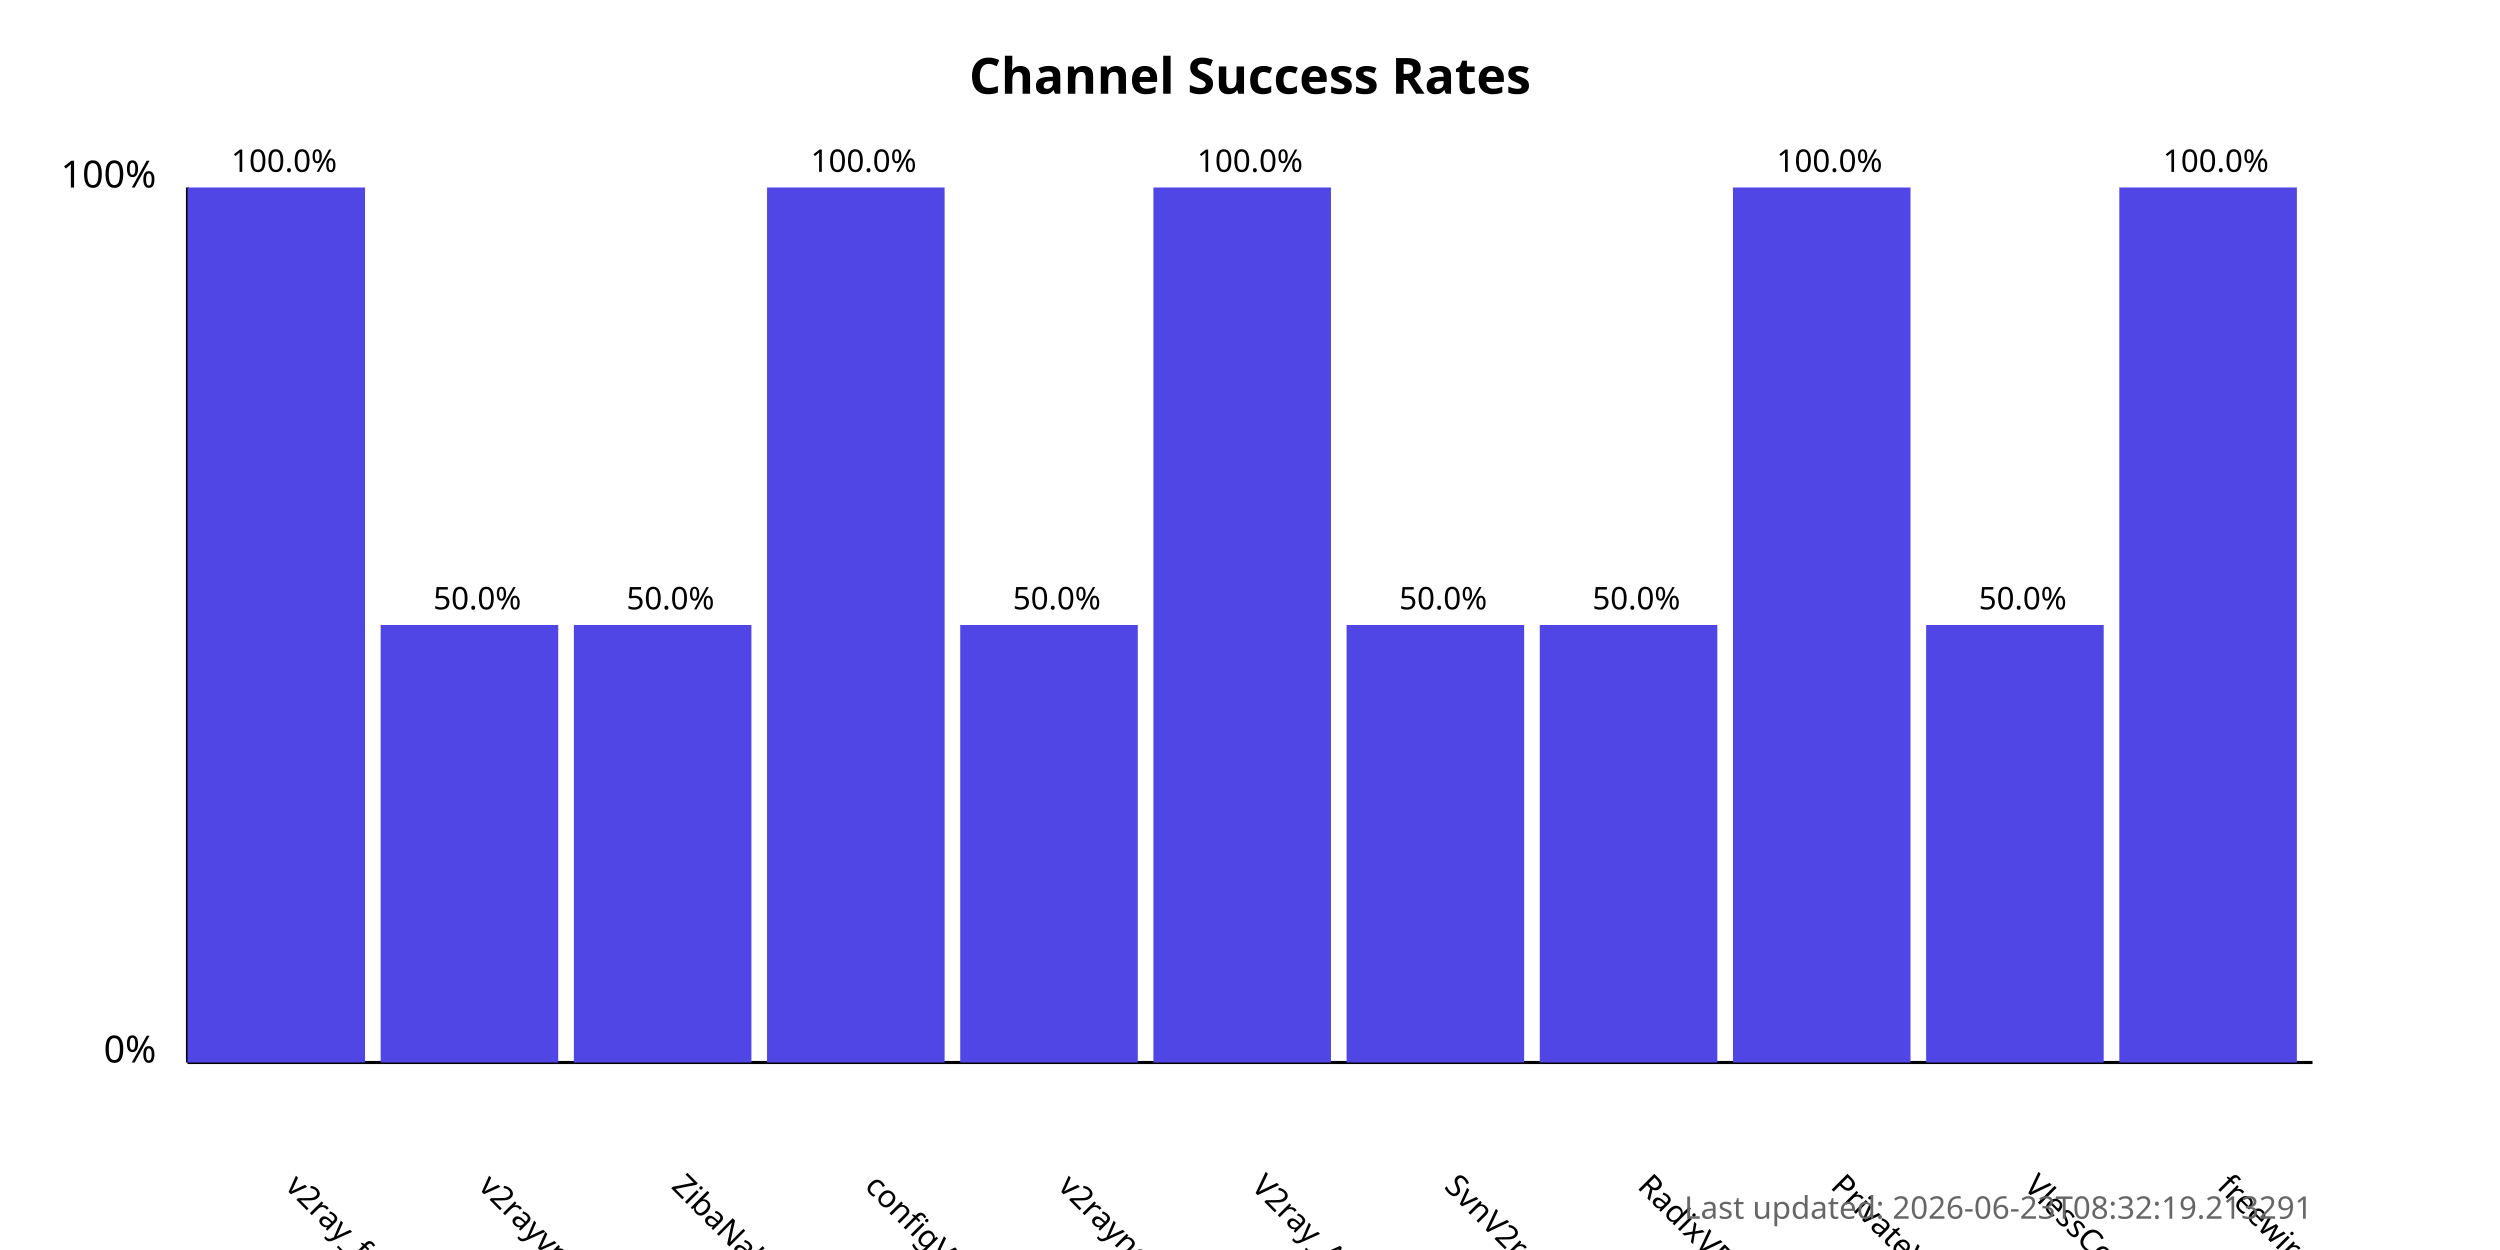
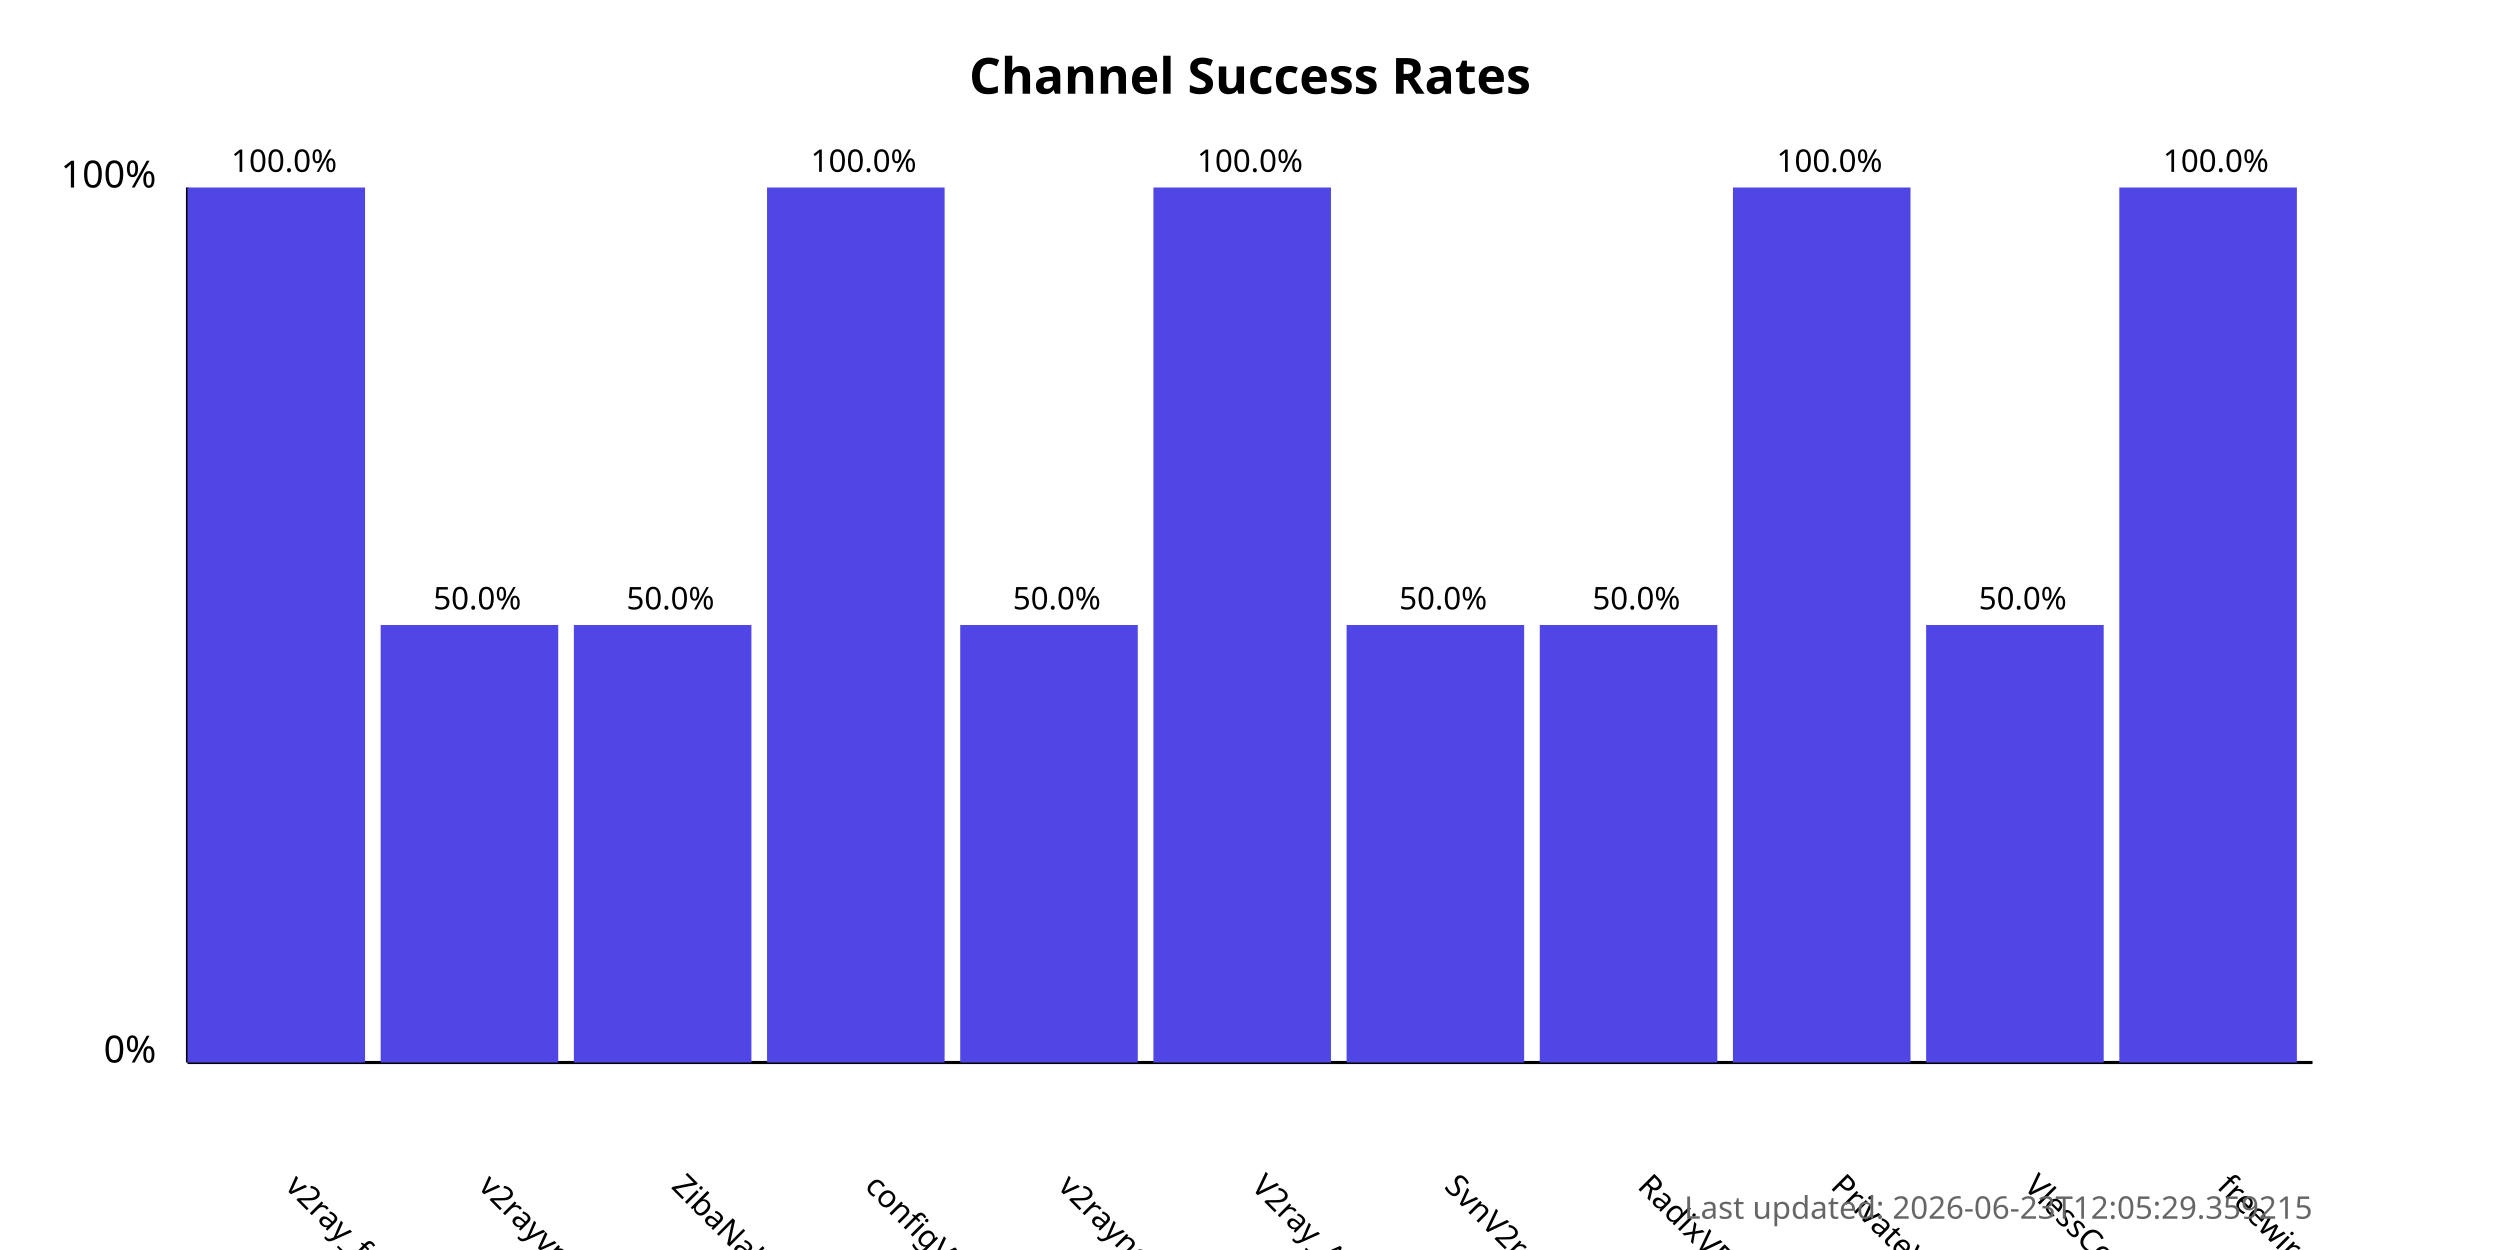
<svg xmlns="http://www.w3.org/2000/svg" width="800" height="400">
  <style>
            .chart-title { font: bold 16px sans-serif; }
            .axis-label { font: 12px sans-serif; }
            .tick-label { font: 10px sans-serif; }
            .bar { fill: #4f46e5; }
            .bar:hover { fill: #6366f1; }
            .timestamp { font: 10px sans-serif; fill: #666; }
        </style>
  <text x="400.0" y="30" text-anchor="middle" class="chart-title">
            Channel Success Rates
        </text>
  <line x1="60" y1="340" x2="60" y2="60" stroke="black" stroke-width="1" />
  <line x1="60" y1="340" x2="740" y2="340" stroke="black" stroke-width="1" />
  <text x="50" y="340" text-anchor="end" class="axis-label">0%</text>
  <text x="50" y="60" text-anchor="end" class="axis-label">100%</text>
  <g>
    <rect x="60" y="60.0" width="56.818" height="280.0" class="bar" />
    <text x="90.909" y="380" transform="rotate(45, 90.90909, 380)" text-anchor="start" class="tick-label">
                v2ray_free_conf
            </text>
    <text x="90.909" y="55.0" text-anchor="middle" class="tick-label">
                100.0%
            </text>
  </g>
  <g>
    <rect x="121.818" y="200.0" width="56.818" height="140.0" class="bar" />
    <text x="152.727" y="380" transform="rotate(45, 152.7273, 380)" text-anchor="start" class="tick-label">
                v2rayvpno
            </text>
    <text x="152.727" y="195.0" text-anchor="middle" class="tick-label">
                50.0%
            </text>
  </g>
  <g>
    <rect x="183.636" y="200.0" width="56.818" height="140.0" class="bar" />
    <text x="214.545" y="380" transform="rotate(45, 214.5455, 380)" text-anchor="start" class="tick-label">
                ZibaNabz
            </text>
    <text x="214.545" y="195.0" text-anchor="middle" class="tick-label">
                50.0%
            </text>
  </g>
  <g>
    <rect x="245.455" y="60.0" width="56.818" height="280.0" class="bar" />
    <text x="276.364" y="380" transform="rotate(45, 276.3636, 380)" text-anchor="start" class="tick-label">
                configV2rayForFree
            </text>
    <text x="276.364" y="55.0" text-anchor="middle" class="tick-label">
                100.0%
            </text>
  </g>
  <g>
    <rect x="307.273" y="200.0" width="56.818" height="140.0" class="bar" />
    <text x="338.182" y="380" transform="rotate(45, 338.1818, 380)" text-anchor="start" class="tick-label">
                v2rayngvpn
            </text>
    <text x="338.182" y="195.0" text-anchor="middle" class="tick-label">
                50.0%
            </text>
  </g>
  <g>
    <rect x="369.091" y="60.0" width="56.818" height="280.0" class="bar" />
    <text x="400.0" y="380" transform="rotate(45, 400.0, 380)" text-anchor="start" class="tick-label">
                V2ray_Alpha
            </text>
    <text x="400.0" y="55.0" text-anchor="middle" class="tick-label">
                100.0%
            </text>
  </g>
  <g>
    <rect x="430.909" y="200.0" width="56.818" height="140.0" class="bar" />
    <text x="461.818" y="380" transform="rotate(45, 461.8182, 380)" text-anchor="start" class="tick-label">
                SvnV2ray
            </text>
    <text x="461.818" y="195.0" text-anchor="middle" class="tick-label">
                50.0%
            </text>
  </g>
  <g>
    <rect x="492.727" y="200.0" width="56.818" height="140.0" class="bar" />
    <text x="523.636" y="380" transform="rotate(45, 523.6364, 380)" text-anchor="start" class="tick-label">
                RadixVPN
            </text>
    <text x="523.636" y="195.0" text-anchor="middle" class="tick-label">
                50.0%
            </text>
  </g>
  <g>
    <rect x="554.545" y="60.0" width="56.818" height="280.0" class="bar" />
    <text x="585.455" y="380" transform="rotate(45, 585.4545, 380)" text-anchor="start" class="tick-label">
                PrivateVPNs
            </text>
    <text x="585.455" y="55.0" text-anchor="middle" class="tick-label">
                100.0%
            </text>
  </g>
  <g>
    <rect x="616.364" y="200.0" width="56.818" height="140.0" class="bar" />
    <text x="647.273" y="380" transform="rotate(45, 647.2727, 380)" text-anchor="start" class="tick-label">
                VlessConfig
            </text>
    <text x="647.273" y="195.0" text-anchor="middle" class="tick-label">
                50.0%
            </text>
  </g>
  <g>
    <rect x="678.182" y="60.0" width="56.818" height="280.0" class="bar" />
    <text x="709.091" y="380" transform="rotate(45, 709.0909, 380)" text-anchor="start" class="tick-label">
                freewireguard
            </text>
    <text x="709.091" y="55.0" text-anchor="middle" class="tick-label">
                100.0%
            </text>
  </g>
  <text x="740" y="390" text-anchor="end" class="timestamp">
-             Last updated: 2026-06-23T08:32:19.213291
+             Last updated: 2026-06-23T12:05:29.359215
        </text>
</svg>
